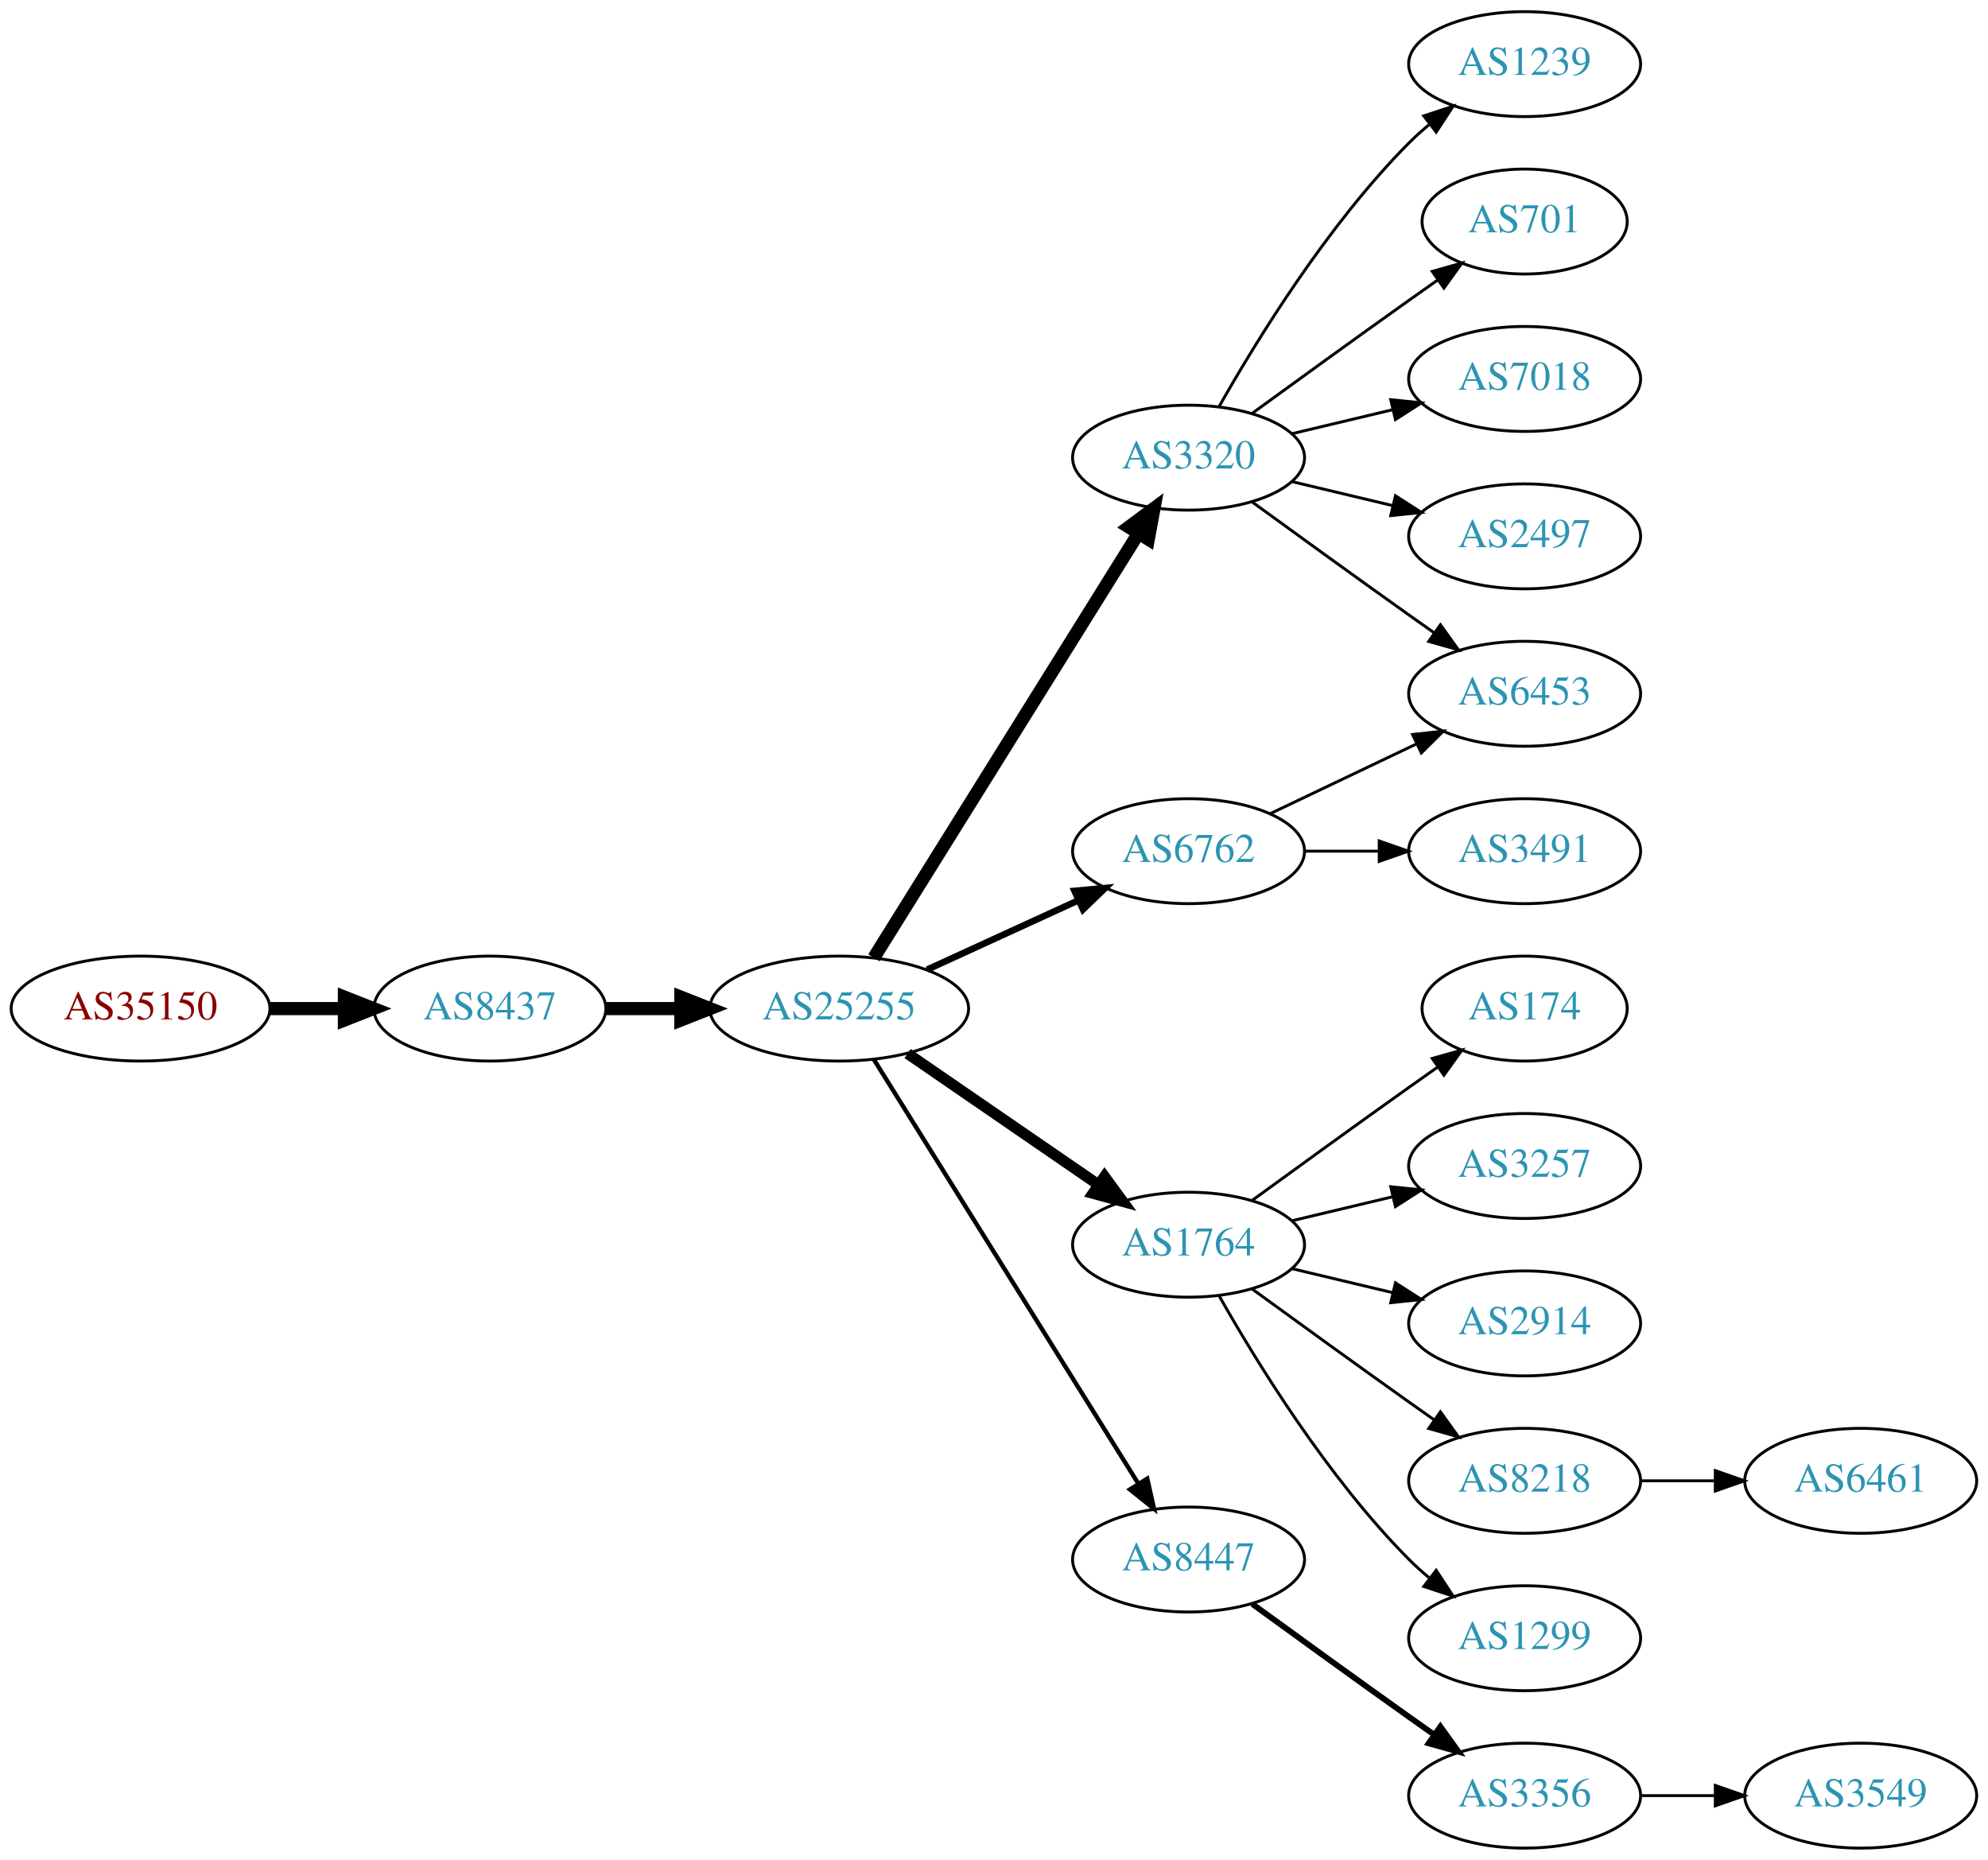
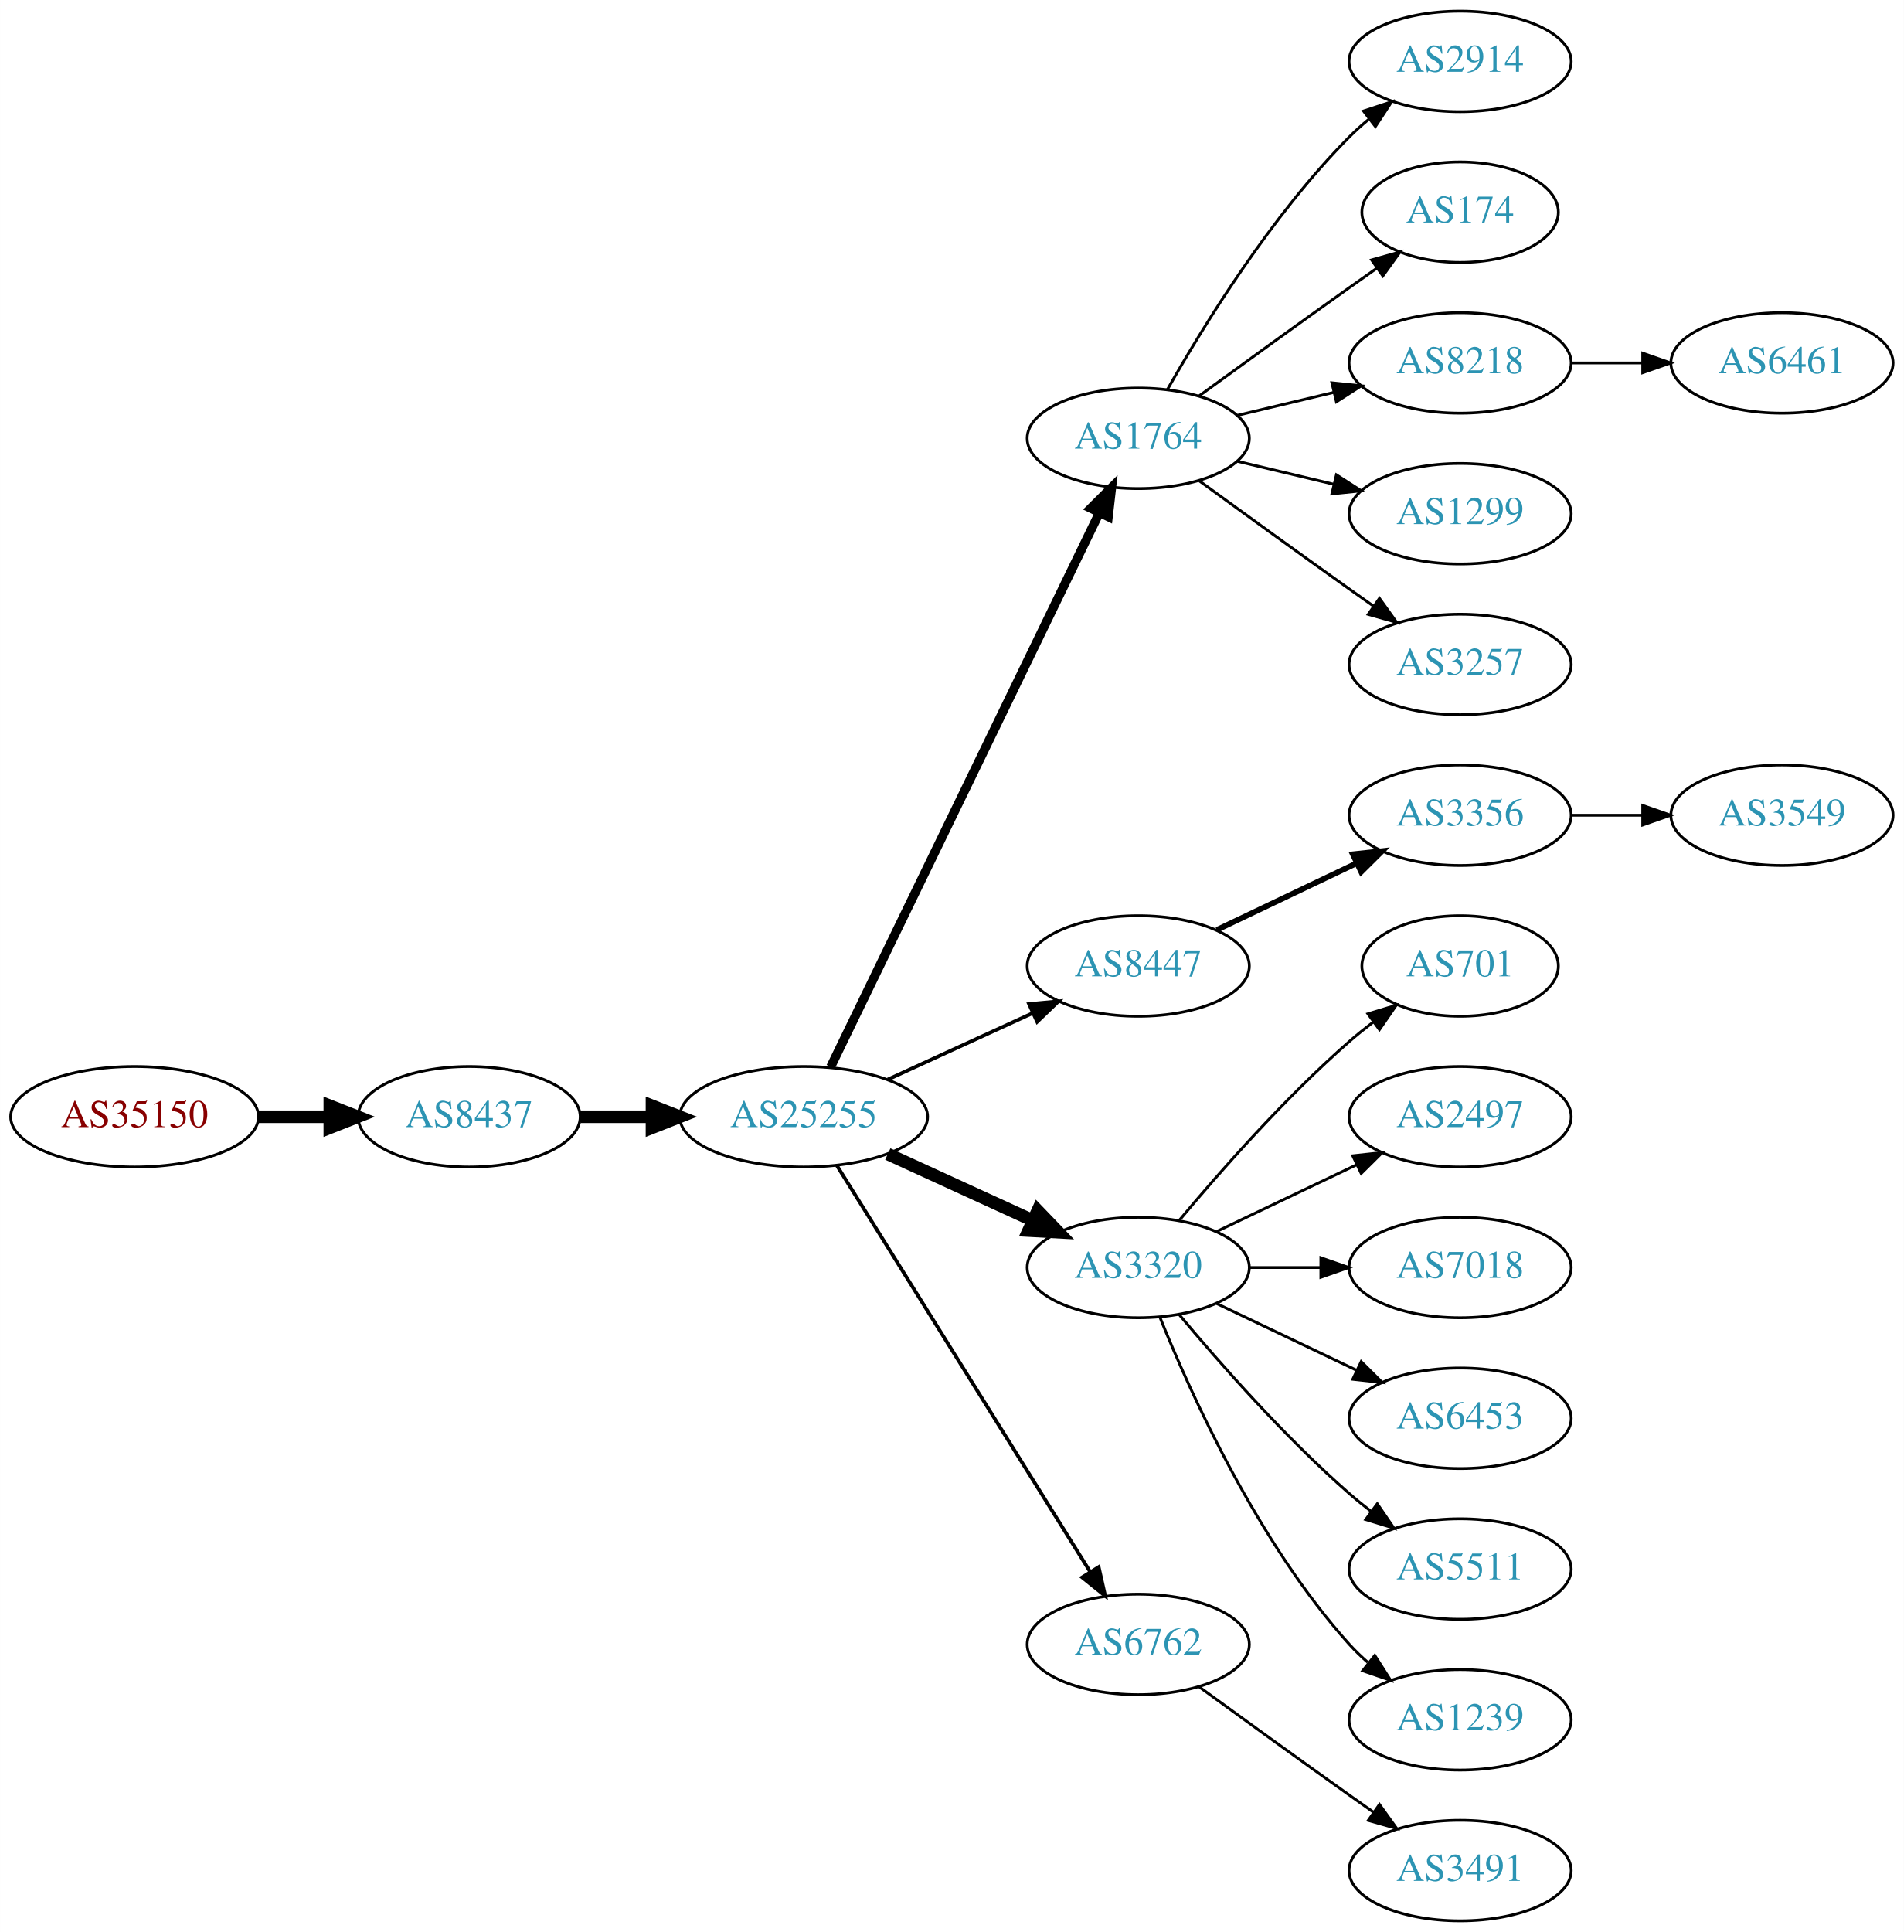
- <svg xmlns="http://www.w3.org/2000/svg" xmlns:xlink="http://www.w3.org/1999/xlink" width="682pt" height="638pt" viewBox="0.00 0.00 681.96 638.00">
-   <g id="graph0" class="graph" transform="scale(1 1) rotate(0) translate(4 634)">
-     <polygon fill="white" stroke="none" points="-4,4 -4,-634 677.956,-634 677.956,4 -4,4" />
+ <svg xmlns="http://www.w3.org/2000/svg" xmlns:xlink="http://www.w3.org/1999/xlink" width="682pt" height="692pt" viewBox="0.00 0.00 681.96 692.00">
+   <g id="graph0" class="graph" transform="scale(1 1) rotate(0) translate(4 688)">
+     <polygon fill="white" stroke="none" points="-4,4 -4,-688 677.956,-688 677.956,4 -4,4" />
    <g id="node1" class="node">
      <g id="a_node1">
        <a xlink:href="/asn/35150" xlink:title="AS35150 ~ voestalpine Tubulars GmbH &amp; Co KG [AT]">
          <ellipse fill="#ffffff" stroke="black" cx="44.196" cy="-288" rx="44.393" ry="18" />
          <text text-anchor="middle" x="44.196" y="-284.3" font-family="Times,serif" font-size="14.00" fill="#880000">AS35150</text>
        </a>
      </g>
    </g>
    <g id="node2" class="node">
      <g id="a_node2">
        <a xlink:href="/asn/8437" xlink:title="AS8437 ~ Hutchison Drei Austria GmbH [AT]">
          <ellipse fill="#ffffff" stroke="black" cx="164.039" cy="-288" rx="39.794" ry="18" />
          <text text-anchor="middle" x="164.039" y="-284.3" font-family="Times,serif" font-size="14.00" fill="#2c94b3">AS8437</text>
        </a>
      </g>
    </g>
    <g id="edge1" class="edge">
      <path fill="none" stroke="black" stroke-width="4.5" d="M88.407,-288C96.72,-288 105.482,-288 113.965,-288" />
      <polygon fill="black" stroke="black" stroke-width="4.5" points="114.123,-291.938 124.123,-288 114.123,-284.063 114.123,-291.938" />
    </g>
    <g id="node3" class="node">
      <g id="a_node3">
        <a xlink:href="/asn/25255" xlink:title="AS25255 ~ ==&gt; TELE2 AUSTRIA &lt;== [AT]">
          <ellipse fill="#ffffff" stroke="black" cx="283.881" cy="-288" rx="44.393" ry="18" />
          <text text-anchor="middle" x="283.881" y="-284.3" font-family="Times,serif" font-size="14.00" fill="#2c94b3">AS25255</text>
        </a>
      </g>
    </g>
    <g id="edge2" class="edge">
      <path fill="none" stroke="black" stroke-width="4.5" d="M203.951,-288C212.054,-288 220.729,-288 229.255,-288" />
      <polygon fill="black" stroke="black" stroke-width="4.5" points="229.533,-291.938 239.533,-288 229.533,-284.063 229.533,-291.938" />
    </g>
    <g id="node4" class="node">
      <g id="a_node4">
-         <a xlink:href="/asn/3320" xlink:title="AS3320 ~ DTAG [DE]">
-           <ellipse fill="#ffffff" stroke="black" cx="403.724" cy="-477" rx="39.794" ry="18" />
-           <text text-anchor="middle" x="403.724" y="-473.3" font-family="Times,serif" font-size="14.00" fill="#2c94b3">AS3320</text>
+         <a xlink:href="/asn/1764" xlink:title="AS1764 ~ NEXTLAYER-AS [AT]">
+           <ellipse fill="#ffffff" stroke="black" cx="403.724" cy="-531" rx="39.794" ry="18" />
+           <text text-anchor="middle" x="403.724" y="-527.3" font-family="Times,serif" font-size="14.00" fill="#2c94b3">AS1764</text>
        </a>
      </g>
    </g>
    <g id="edge3" class="edge">
-       <path fill="none" stroke="black" stroke-width="4.5" d="M295.756,-305.442C316.54,-338.775 362,-411.686 386.429,-450.866" />
-       <polygon fill="black" stroke="black" stroke-width="4.5" points="383.243,-453.198 391.875,-459.6 389.925,-449.031 383.243,-453.198" />
+       <path fill="none" stroke="black" stroke-width="3.214" d="M293.546,-305.868C314.027,-348.101 365.514,-454.272 389.74,-504.227" />
+       <polygon fill="black" stroke="black" stroke-width="3.214" points="386.692,-505.963 394.205,-513.433 392.99,-502.908 386.692,-505.963" />
    </g>
    <g id="node5" class="node">
      <g id="a_node5">
-         <a xlink:href="/asn/1764" xlink:title="AS1764 ~ NEXTLAYER-AS [AT]">
-           <ellipse fill="#ffffff" stroke="black" cx="403.724" cy="-207" rx="39.794" ry="18" />
-           <text text-anchor="middle" x="403.724" y="-203.3" font-family="Times,serif" font-size="14.00" fill="#2c94b3">AS1764</text>
+         <a xlink:href="/asn/8447" xlink:title="AS8447 ~ A1 Telekom Austria AG [AT]">
+           <ellipse fill="#ffffff" stroke="black" cx="403.724" cy="-342" rx="39.794" ry="18" />
+           <text text-anchor="middle" x="403.724" y="-338.3" font-family="Times,serif" font-size="14.00" fill="#2c94b3">AS8447</text>
        </a>
      </g>
    </g>
    <g id="edge4" class="edge">
-       <path fill="none" stroke="black" stroke-width="3.75" d="M307.324,-272.574C325.905,-259.802 352.466,-241.545 372.846,-227.537" />
-       <polygon fill="black" stroke="black" stroke-width="3.75" points="374.902,-230.371 381.16,-221.822 370.936,-224.602 374.902,-230.371" />
+       <path fill="none" stroke="black" stroke-width="1.286" d="M314.011,-301.348C329.622,-308.502 349.02,-317.391 365.692,-325.03" />
+       <polygon fill="black" stroke="black" stroke-width="1.286" points="364.595,-328.378 375.144,-329.362 367.511,-322.014 364.595,-328.378" />
    </g>
    <g id="node6" class="node">
      <g id="a_node6">
-         <a xlink:href="/asn/6762" xlink:title="AS6762 ~ TELECOM ITALIA SPARKLE S.p.A. [IT]">
-           <ellipse fill="#ffffff" stroke="black" cx="403.724" cy="-342" rx="39.794" ry="18" />
-           <text text-anchor="middle" x="403.724" y="-338.3" font-family="Times,serif" font-size="14.00" fill="#2c94b3">AS6762</text>
+         <a xlink:href="/asn/3320" xlink:title="AS3320 ~ DTAG [DE]">
+           <ellipse fill="#ffffff" stroke="black" cx="403.724" cy="-234" rx="39.794" ry="18" />
+           <text text-anchor="middle" x="403.724" y="-230.3" font-family="Times,serif" font-size="14.00" fill="#2c94b3">AS3320</text>
        </a>
      </g>
    </g>
    <g id="edge5" class="edge">
-       <path fill="none" stroke="black" stroke-width="2.25" d="M314.011,-301.348C329.622,-308.502 349.02,-317.391 365.692,-325.03" />
-       <polygon fill="black" stroke="black" stroke-width="2.25" points="364.595,-328.378 375.144,-329.362 367.511,-322.014 364.595,-328.378" />
+       <path fill="none" stroke="black" stroke-width="4.5" d="M314.011,-274.652C329.622,-267.498 349.02,-258.609 365.692,-250.97" />
+       <polygon fill="black" stroke="black" stroke-width="4.5" points="367.693,-254.384 375.144,-246.638 364.412,-247.225 367.693,-254.384" />
    </g>
    <g id="node7" class="node">
      <g id="a_node7">
-         <a xlink:href="/asn/8447" xlink:title="AS8447 ~ A1 Telekom Austria AG [AT]">
+         <a xlink:href="/asn/6762" xlink:title="AS6762 ~ TELECOM ITALIA SPARKLE S.p.A. [IT]">
          <ellipse fill="#ffffff" stroke="black" cx="403.724" cy="-99" rx="39.794" ry="18" />
-           <text text-anchor="middle" x="403.724" y="-95.3" font-family="Times,serif" font-size="14.00" fill="#2c94b3">AS8447</text>
+           <text text-anchor="middle" x="403.724" y="-95.3" font-family="Times,serif" font-size="14.00" fill="#2c94b3">AS6762</text>
        </a>
      </g>
    </g>
    <g id="edge6" class="edge">
-       <path fill="none" stroke="black" stroke-width="1.5" d="M295.756,-270.558C316.54,-237.225 362,-164.314 386.429,-125.134" />
-       <polygon fill="black" stroke="black" stroke-width="1.5" points="389.554,-126.737 391.875,-116.4 383.614,-123.034 389.554,-126.737" />
+       <path fill="none" stroke="black" stroke-width="1.286" d="M295.756,-270.558C316.54,-237.225 362,-164.314 386.429,-125.134" />
+       <polygon fill="black" stroke="black" stroke-width="1.286" points="389.554,-126.737 391.875,-116.4 383.614,-123.034 389.554,-126.737" />
    </g>
    <g id="node8" class="node">
      <g id="a_node8">
-         <a xlink:href="/asn/1239" xlink:title="AS1239 ~ Sprint [US]">
-           <ellipse fill="#ffffff" stroke="black" cx="519.017" cy="-612" rx="39.794" ry="18" />
-           <text text-anchor="middle" x="519.017" y="-608.3" font-family="Times,serif" font-size="14.00" fill="#2c94b3">AS1239</text>
+         <a xlink:href="/asn/2914" xlink:title="AS2914 ~ NTT America, Inc. [US]">
+           <ellipse fill="#ffffff" stroke="black" cx="519.017" cy="-666" rx="39.794" ry="18" />
+           <text text-anchor="middle" x="519.017" y="-662.3" font-family="Times,serif" font-size="14.00" fill="#2c94b3">AS2914</text>
        </a>
      </g>
    </g>
    <g id="edge7" class="edge">
-       <path fill="none" stroke="black" d="M414.184,-494.49C426.965,-517.096 451.398,-556.886 479.37,-585 481.481,-587.121 483.777,-589.188 486.163,-591.171" />
-       <polygon fill="black" stroke="black" points="484.415,-594.242 494.478,-597.556 488.678,-588.69 484.415,-594.242" />
+       <path fill="none" stroke="black" d="M414.184,-548.49C426.965,-571.096 451.398,-610.886 479.37,-639 481.481,-641.121 483.777,-643.188 486.163,-645.171" />
+       <polygon fill="black" stroke="black" points="484.415,-648.242 494.478,-651.556 488.678,-642.69 484.415,-648.242" />
    </g>
    <g id="node9" class="node">
      <g id="a_node9">
-         <a xlink:href="/asn/701" xlink:title="AS701 ~ UUNET [US]">
-           <ellipse fill="#ffffff" stroke="black" cx="519.017" cy="-558" rx="35.194" ry="18" />
-           <text text-anchor="middle" x="519.017" y="-554.3" font-family="Times,serif" font-size="14.00" fill="#2c94b3">AS701</text>
+         <a xlink:href="/asn/174" xlink:title="AS174 ~ Cogent Communications [US]">
+           <ellipse fill="#ffffff" stroke="black" cx="519.017" cy="-612" rx="35.194" ry="18" />
+           <text text-anchor="middle" x="519.017" y="-608.3" font-family="Times,serif" font-size="14.00" fill="#2c94b3">AS174</text>
        </a>
      </g>
    </g>
    <g id="edge8" class="edge">
-       <path fill="none" stroke="black" d="M425.572,-492.222C440.506,-503.091 461.12,-518.025 479.37,-531 482.581,-533.282 485.95,-535.661 489.304,-538.018" />
-       <polygon fill="black" stroke="black" points="487.316,-540.899 497.515,-543.77 491.332,-535.166 487.316,-540.899" />
+       <path fill="none" stroke="black" d="M425.572,-546.222C440.506,-557.091 461.12,-572.025 479.37,-585 482.581,-587.282 485.95,-589.661 489.304,-592.018" />
+       <polygon fill="black" stroke="black" points="487.316,-594.899 497.515,-597.77 491.332,-589.166 487.316,-594.899" />
    </g>
    <g id="node10" class="node">
      <g id="a_node10">
-         <a xlink:href="/asn/7018" xlink:title="AS7018 ~ AT&amp;T Services, Inc. [US]">
-           <ellipse fill="#ffffff" stroke="black" cx="519.017" cy="-504" rx="39.794" ry="18" />
-           <text text-anchor="middle" x="519.017" y="-500.3" font-family="Times,serif" font-size="14.00" fill="#2c94b3">AS7018</text>
+         <a xlink:href="/asn/8218" xlink:title="AS8218 ~ legacy Neotelecoms [FR]">
+           <ellipse fill="#ffffff" stroke="black" cx="519.017" cy="-558" rx="39.794" ry="18" />
+           <text text-anchor="middle" x="519.017" y="-554.3" font-family="Times,serif" font-size="14.00" fill="#2c94b3">AS8218</text>
        </a>
      </g>
    </g>
    <g id="edge9" class="edge">
-       <path fill="none" stroke="black" d="M439.331,-485.248C450.202,-487.838 462.357,-490.735 473.799,-493.462" />
-       <polygon fill="black" stroke="black" points="473.082,-496.889 483.621,-495.803 474.705,-490.08 473.082,-496.889" />
+       <path fill="none" stroke="black" d="M439.331,-539.248C450.202,-541.838 462.357,-544.735 473.799,-547.462" />
+       <polygon fill="black" stroke="black" points="473.082,-550.889 483.621,-549.803 474.705,-544.08 473.082,-550.889" />
    </g>
    <g id="node11" class="node">
      <g id="a_node11">
-         <a xlink:href="/asn/6453" xlink:title="AS6453 ~ TATA COMMUNICATIONS (AMERICA) INC [US]">
-           <ellipse fill="#ffffff" stroke="black" cx="519.017" cy="-396" rx="39.794" ry="18" />
-           <text text-anchor="middle" x="519.017" y="-392.3" font-family="Times,serif" font-size="14.00" fill="#2c94b3">AS6453</text>
+         <a xlink:href="/asn/1299" xlink:title="AS1299 ~ Telia Carrier [EU]">
+           <ellipse fill="#ffffff" stroke="black" cx="519.017" cy="-504" rx="39.794" ry="18" />
+           <text text-anchor="middle" x="519.017" y="-500.3" font-family="Times,serif" font-size="14.00" fill="#2c94b3">AS1299</text>
        </a>
      </g>
    </g>
    <g id="edge10" class="edge">
-       <path fill="none" stroke="black" d="M425.572,-461.778C440.506,-450.909 461.12,-435.975 479.37,-423 482.191,-420.995 485.134,-418.915 488.082,-416.841" />
-       <polygon fill="black" stroke="black" points="490.128,-419.681 496.306,-411.074 486.109,-413.95 490.128,-419.681" />
+       <path fill="none" stroke="black" d="M439.331,-522.752C450.202,-520.162 462.357,-517.265 473.799,-514.538" />
+       <polygon fill="black" stroke="black" points="474.705,-517.92 483.621,-512.197 473.082,-511.111 474.705,-517.92" />
    </g>
    <g id="node12" class="node">
      <g id="a_node12">
-         <a xlink:href="/asn/2497" xlink:title="AS2497 ~ Internet Initiative Japan Inc. [JP]">
+         <a xlink:href="/asn/3257" xlink:title="AS3257 ~ GTT [DE]">
          <ellipse fill="#ffffff" stroke="black" cx="519.017" cy="-450" rx="39.794" ry="18" />
-           <text text-anchor="middle" x="519.017" y="-446.3" font-family="Times,serif" font-size="14.00" fill="#2c94b3">AS2497</text>
+           <text text-anchor="middle" x="519.017" y="-446.3" font-family="Times,serif" font-size="14.00" fill="#2c94b3">AS3257</text>
        </a>
      </g>
    </g>
    <g id="edge11" class="edge">
-       <path fill="none" stroke="black" d="M439.331,-468.752C450.202,-466.162 462.357,-463.265 473.799,-460.538" />
-       <polygon fill="black" stroke="black" points="474.705,-463.92 483.621,-458.197 473.082,-457.111 474.705,-463.92" />
+       <path fill="none" stroke="black" d="M425.572,-515.778C440.506,-504.909 461.12,-489.975 479.37,-477 482.191,-474.995 485.134,-472.915 488.082,-470.841" />
+       <polygon fill="black" stroke="black" points="490.128,-473.681 496.306,-465.074 486.109,-467.95 490.128,-473.681" />
    </g>
    <g id="node13" class="node">
      <g id="a_node13">
-         <a xlink:href="/asn/174" xlink:title="AS174 ~ Cogent Communications [US]">
-           <ellipse fill="#ffffff" stroke="black" cx="519.017" cy="-288" rx="35.194" ry="18" />
-           <text text-anchor="middle" x="519.017" y="-284.3" font-family="Times,serif" font-size="14.00" fill="#2c94b3">AS174</text>
+         <a xlink:href="/asn/3356" xlink:title="AS3356 ~ Level 3 Parent, LLC [US]">
+           <ellipse fill="#ffffff" stroke="black" cx="519.017" cy="-396" rx="39.794" ry="18" />
+           <text text-anchor="middle" x="519.017" y="-392.3" font-family="Times,serif" font-size="14.00" fill="#2c94b3">AS3356</text>
        </a>
      </g>
    </g>
    <g id="edge12" class="edge">
-       <path fill="none" stroke="black" d="M425.572,-222.222C440.506,-233.091 461.12,-248.025 479.37,-261 482.581,-263.282 485.95,-265.661 489.304,-268.018" />
-       <polygon fill="black" stroke="black" points="487.316,-270.899 497.515,-273.77 491.332,-265.166 487.316,-270.899" />
+       <path fill="none" stroke="black" stroke-width="2" d="M431.86,-354.934C446.854,-362.081 465.675,-371.052 481.898,-378.785" />
+       <polygon fill="black" stroke="black" stroke-width="2" points="480.569,-382.028 491.102,-383.171 483.581,-375.709 480.569,-382.028" />
    </g>
    <g id="node14" class="node">
      <g id="a_node14">
-         <a xlink:href="/asn/3257" xlink:title="AS3257 ~ GTT [DE]">
-           <ellipse fill="#ffffff" stroke="black" cx="519.017" cy="-234" rx="39.794" ry="18" />
-           <text text-anchor="middle" x="519.017" y="-230.3" font-family="Times,serif" font-size="14.00" fill="#2c94b3">AS3257</text>
+         <a xlink:href="/asn/701" xlink:title="AS701 ~ UUNET [US]">
+           <ellipse fill="#ffffff" stroke="black" cx="519.017" cy="-342" rx="35.194" ry="18" />
+           <text text-anchor="middle" x="519.017" y="-338.3" font-family="Times,serif" font-size="14.00" fill="#2c94b3">AS701</text>
        </a>
      </g>
    </g>
    <g id="edge13" class="edge">
-       <path fill="none" stroke="black" d="M439.331,-215.248C450.202,-217.838 462.357,-220.735 473.799,-223.462" />
-       <polygon fill="black" stroke="black" points="473.082,-226.889 483.621,-225.803 474.705,-220.08 473.082,-226.889" />
+       <path fill="none" stroke="black" d="M418.354,-250.817C432.636,-267.929 456.183,-294.745 479.37,-315 482.04,-317.332 484.913,-319.648 487.843,-321.886" />
+       <polygon fill="black" stroke="black" points="485.994,-324.87 496.134,-327.939 490.121,-319.216 485.994,-324.87" />
    </g>
    <g id="node15" class="node">
      <g id="a_node15">
-         <a xlink:href="/asn/2914" xlink:title="AS2914 ~ NTT America, Inc. [US]">
-           <ellipse fill="#ffffff" stroke="black" cx="519.017" cy="-180" rx="39.794" ry="18" />
-           <text text-anchor="middle" x="519.017" y="-176.3" font-family="Times,serif" font-size="14.00" fill="#2c94b3">AS2914</text>
+         <a xlink:href="/asn/2497" xlink:title="AS2497 ~ Internet Initiative Japan Inc. [JP]">
+           <ellipse fill="#ffffff" stroke="black" cx="519.017" cy="-288" rx="39.794" ry="18" />
+           <text text-anchor="middle" x="519.017" y="-284.3" font-family="Times,serif" font-size="14.00" fill="#2c94b3">AS2497</text>
        </a>
      </g>
    </g>
    <g id="edge14" class="edge">
-       <path fill="none" stroke="black" d="M439.331,-198.752C450.202,-196.162 462.357,-193.265 473.799,-190.538" />
-       <polygon fill="black" stroke="black" points="474.705,-193.92 483.621,-188.197 473.082,-187.111 474.705,-193.92" />
+       <path fill="none" stroke="black" d="M431.86,-246.934C446.854,-254.081 465.675,-263.052 481.898,-270.785" />
+       <polygon fill="black" stroke="black" points="480.569,-274.028 491.102,-275.171 483.581,-267.709 480.569,-274.028" />
    </g>
    <g id="node16" class="node">
      <g id="a_node16">
-         <a xlink:href="/asn/8218" xlink:title="AS8218 ~ legacy Neotelecoms [FR]">
-           <ellipse fill="#ffffff" stroke="black" cx="519.017" cy="-126" rx="39.794" ry="18" />
-           <text text-anchor="middle" x="519.017" y="-122.3" font-family="Times,serif" font-size="14.00" fill="#2c94b3">AS8218</text>
+         <a xlink:href="/asn/7018" xlink:title="AS7018 ~ AT&amp;T Services, Inc. [US]">
+           <ellipse fill="#ffffff" stroke="black" cx="519.017" cy="-234" rx="39.794" ry="18" />
+           <text text-anchor="middle" x="519.017" y="-230.3" font-family="Times,serif" font-size="14.00" fill="#2c94b3">AS7018</text>
        </a>
      </g>
    </g>
    <g id="edge15" class="edge">
-       <path fill="none" stroke="black" d="M425.572,-191.778C440.506,-180.909 461.12,-165.975 479.37,-153 482.191,-150.995 485.134,-148.915 488.082,-146.841" />
-       <polygon fill="black" stroke="black" points="490.128,-149.681 496.306,-141.074 486.109,-143.95 490.128,-149.681" />
+       <path fill="none" stroke="black" d="M443.396,-234C451.599,-234 460.363,-234 468.895,-234" />
+       <polygon fill="black" stroke="black" points="469.134,-237.5 479.134,-234 469.134,-230.5 469.134,-237.5" />
    </g>
    <g id="node17" class="node">
      <g id="a_node17">
-         <a xlink:href="/asn/1299" xlink:title="AS1299 ~ Telia Carrier [EU]">
-           <ellipse fill="#ffffff" stroke="black" cx="519.017" cy="-72" rx="39.794" ry="18" />
-           <text text-anchor="middle" x="519.017" y="-68.3" font-family="Times,serif" font-size="14.00" fill="#2c94b3">AS1299</text>
+         <a xlink:href="/asn/6453" xlink:title="AS6453 ~ TATA COMMUNICATIONS (AMERICA) INC [US]">
+           <ellipse fill="#ffffff" stroke="black" cx="519.017" cy="-180" rx="39.794" ry="18" />
+           <text text-anchor="middle" x="519.017" y="-176.3" font-family="Times,serif" font-size="14.00" fill="#2c94b3">AS6453</text>
        </a>
      </g>
    </g>
    <g id="edge16" class="edge">
-       <path fill="none" stroke="black" d="M414.184,-189.51C426.965,-166.904 451.398,-127.114 479.37,-99 481.481,-96.879 483.777,-94.812 486.163,-92.829" />
-       <polygon fill="black" stroke="black" points="488.678,-95.31 494.478,-86.444 484.415,-89.758 488.678,-95.31" />
-     </g>
-     <g id="edge17" class="edge">
-       <path fill="none" stroke="black" d="M431.86,-354.934C446.854,-362.081 465.675,-371.052 481.898,-378.785" />
-       <polygon fill="black" stroke="black" points="480.569,-382.028 491.102,-383.171 483.581,-375.709 480.569,-382.028" />
+       <path fill="none" stroke="black" d="M431.86,-221.066C446.854,-213.919 465.675,-204.948 481.898,-197.215" />
+       <polygon fill="black" stroke="black" points="483.581,-200.291 491.102,-192.829 480.569,-193.972 483.581,-200.291" />
    </g>
    <g id="node18" class="node">
      <g id="a_node18">
-         <a xlink:href="/asn/3491" xlink:title="AS3491 ~ PCCW Global, Inc. [US]">
-           <ellipse fill="#ffffff" stroke="black" cx="519.017" cy="-342" rx="39.794" ry="18" />
-           <text text-anchor="middle" x="519.017" y="-338.3" font-family="Times,serif" font-size="14.00" fill="#2c94b3">AS3491</text>
-         </a>
-       </g>
-     </g>
-     <g id="edge18" class="edge">
-       <path fill="none" stroke="black" d="M443.396,-342C451.599,-342 460.363,-342 468.895,-342" />
-       <polygon fill="black" stroke="black" points="469.134,-345.5 479.134,-342 469.134,-338.5 469.134,-345.5" />
+         <a xlink:href="/asn/5511" xlink:title="AS5511 ~ Orange S.A. [FR]">
+           <ellipse fill="#ffffff" stroke="black" cx="519.017" cy="-126" rx="39.794" ry="18" />
+           <text text-anchor="middle" x="519.017" y="-122.3" font-family="Times,serif" font-size="14.00" fill="#2c94b3">AS5511</text>
+         </a>
+       </g>
+     </g>
+     <g id="edge17" class="edge">
+       <path fill="none" stroke="black" d="M418.354,-217.183C432.636,-200.071 456.183,-173.255 479.37,-153 481.836,-150.846 484.475,-148.706 487.172,-146.628" />
+       <polygon fill="black" stroke="black" points="489.345,-149.375 495.326,-140.63 485.197,-143.736 489.345,-149.375" />
    </g>
    <g id="node19" class="node">
      <g id="a_node19">
-         <a xlink:href="/asn/3356" xlink:title="AS3356 ~ Level 3 Parent, LLC [US]">
+         <a xlink:href="/asn/1239" xlink:title="AS1239 ~ Sprint [US]">
+           <ellipse fill="#ffffff" stroke="black" cx="519.017" cy="-72" rx="39.794" ry="18" />
+           <text text-anchor="middle" x="519.017" y="-68.3" font-family="Times,serif" font-size="14.00" fill="#2c94b3">AS1239</text>
+         </a>
+       </g>
+     </g>
+     <g id="edge18" class="edge">
+       <path fill="none" stroke="black" d="M411.472,-216.213C422.523,-188.757 446.576,-135.422 479.37,-99 481.373,-96.776 483.591,-94.637 485.924,-92.603" />
+       <polygon fill="black" stroke="black" points="488.454,-95.065 494.143,-86.127 484.122,-89.567 488.454,-95.065" />
+     </g>
+     <g id="node22" class="node">
+       <g id="a_node22">
+         <a xlink:href="/asn/3491" xlink:title="AS3491 ~ PCCW Global, Inc. [US]">
          <ellipse fill="#ffffff" stroke="black" cx="519.017" cy="-18" rx="39.794" ry="18" />
-           <text text-anchor="middle" x="519.017" y="-14.3" font-family="Times,serif" font-size="14.00" fill="#2c94b3">AS3356</text>
+           <text text-anchor="middle" x="519.017" y="-14.3" font-family="Times,serif" font-size="14.00" fill="#2c94b3">AS3491</text>
+         </a>
+       </g>
+     </g>
+     <g id="edge21" class="edge">
+       <path fill="none" stroke="black" d="M425.572,-83.778C440.506,-72.909 461.12,-57.975 479.37,-45 482.191,-42.995 485.134,-40.915 488.082,-38.841" />
+       <polygon fill="black" stroke="black" points="490.128,-41.681 496.306,-33.074 486.109,-35.95 490.128,-41.681" />
+     </g>
+     <g id="node20" class="node">
+       <g id="a_node20">
+         <a xlink:href="/asn/6461" xlink:title="AS6461 ~ Zayo Bandwidth [US]">
+           <ellipse fill="#ffffff" stroke="black" cx="634.31" cy="-558" rx="39.794" ry="18" />
+           <text text-anchor="middle" x="634.31" y="-554.3" font-family="Times,serif" font-size="14.00" fill="#2c94b3">AS6461</text>
        </a>
      </g>
    </g>
    <g id="edge19" class="edge">
-       <path fill="none" stroke="black" stroke-width="2" d="M425.572,-83.778C440.506,-72.909 461.12,-57.975 479.37,-45 482.191,-42.995 485.134,-40.915 488.082,-38.841" />
-       <polygon fill="black" stroke="black" stroke-width="2" points="490.128,-41.681 496.306,-33.074 486.109,-35.95 490.128,-41.681" />
+       <path fill="none" stroke="black" d="M558.689,-558C566.892,-558 575.656,-558 584.188,-558" />
+       <polygon fill="black" stroke="black" points="584.427,-561.5 594.427,-558 584.427,-554.5 584.427,-561.5" />
    </g>
    <g id="node21" class="node">
      <g id="a_node21">
-         <a xlink:href="/asn/6461" xlink:title="AS6461 ~ Zayo Bandwidth [US]">
-           <ellipse fill="#ffffff" stroke="black" cx="634.31" cy="-126" rx="39.794" ry="18" />
-           <text text-anchor="middle" x="634.31" y="-122.3" font-family="Times,serif" font-size="14.00" fill="#2c94b3">AS6461</text>
-         </a>
-       </g>
-     </g>
-     <g id="edge21" class="edge">
-       <path fill="none" stroke="black" d="M558.689,-126C566.892,-126 575.656,-126 584.188,-126" />
-       <polygon fill="black" stroke="black" points="584.427,-129.5 594.427,-126 584.427,-122.5 584.427,-129.5" />
-     </g>
-     <g id="node20" class="node">
-       <g id="a_node20">
        <a xlink:href="/asn/3549" xlink:title="AS3549 ~ Level 3 Parent, LLC [US]">
-           <ellipse fill="#ffffff" stroke="black" cx="634.31" cy="-18" rx="39.794" ry="18" />
-           <text text-anchor="middle" x="634.31" y="-14.3" font-family="Times,serif" font-size="14.00" fill="#2c94b3">AS3549</text>
+           <ellipse fill="#ffffff" stroke="black" cx="634.31" cy="-396" rx="39.794" ry="18" />
+           <text text-anchor="middle" x="634.31" y="-392.3" font-family="Times,serif" font-size="14.00" fill="#2c94b3">AS3549</text>
        </a>
      </g>
    </g>
    <g id="edge20" class="edge">
-       <path fill="none" stroke="black" d="M558.689,-18C566.892,-18 575.656,-18 584.188,-18" />
-       <polygon fill="black" stroke="black" points="584.427,-21.5 594.427,-18 584.427,-14.5 584.427,-21.5" />
+       <path fill="none" stroke="black" d="M558.689,-396C566.892,-396 575.656,-396 584.188,-396" />
+       <polygon fill="black" stroke="black" points="584.427,-399.5 594.427,-396 584.427,-392.5 584.427,-399.5" />
    </g>
  </g>
</svg>
